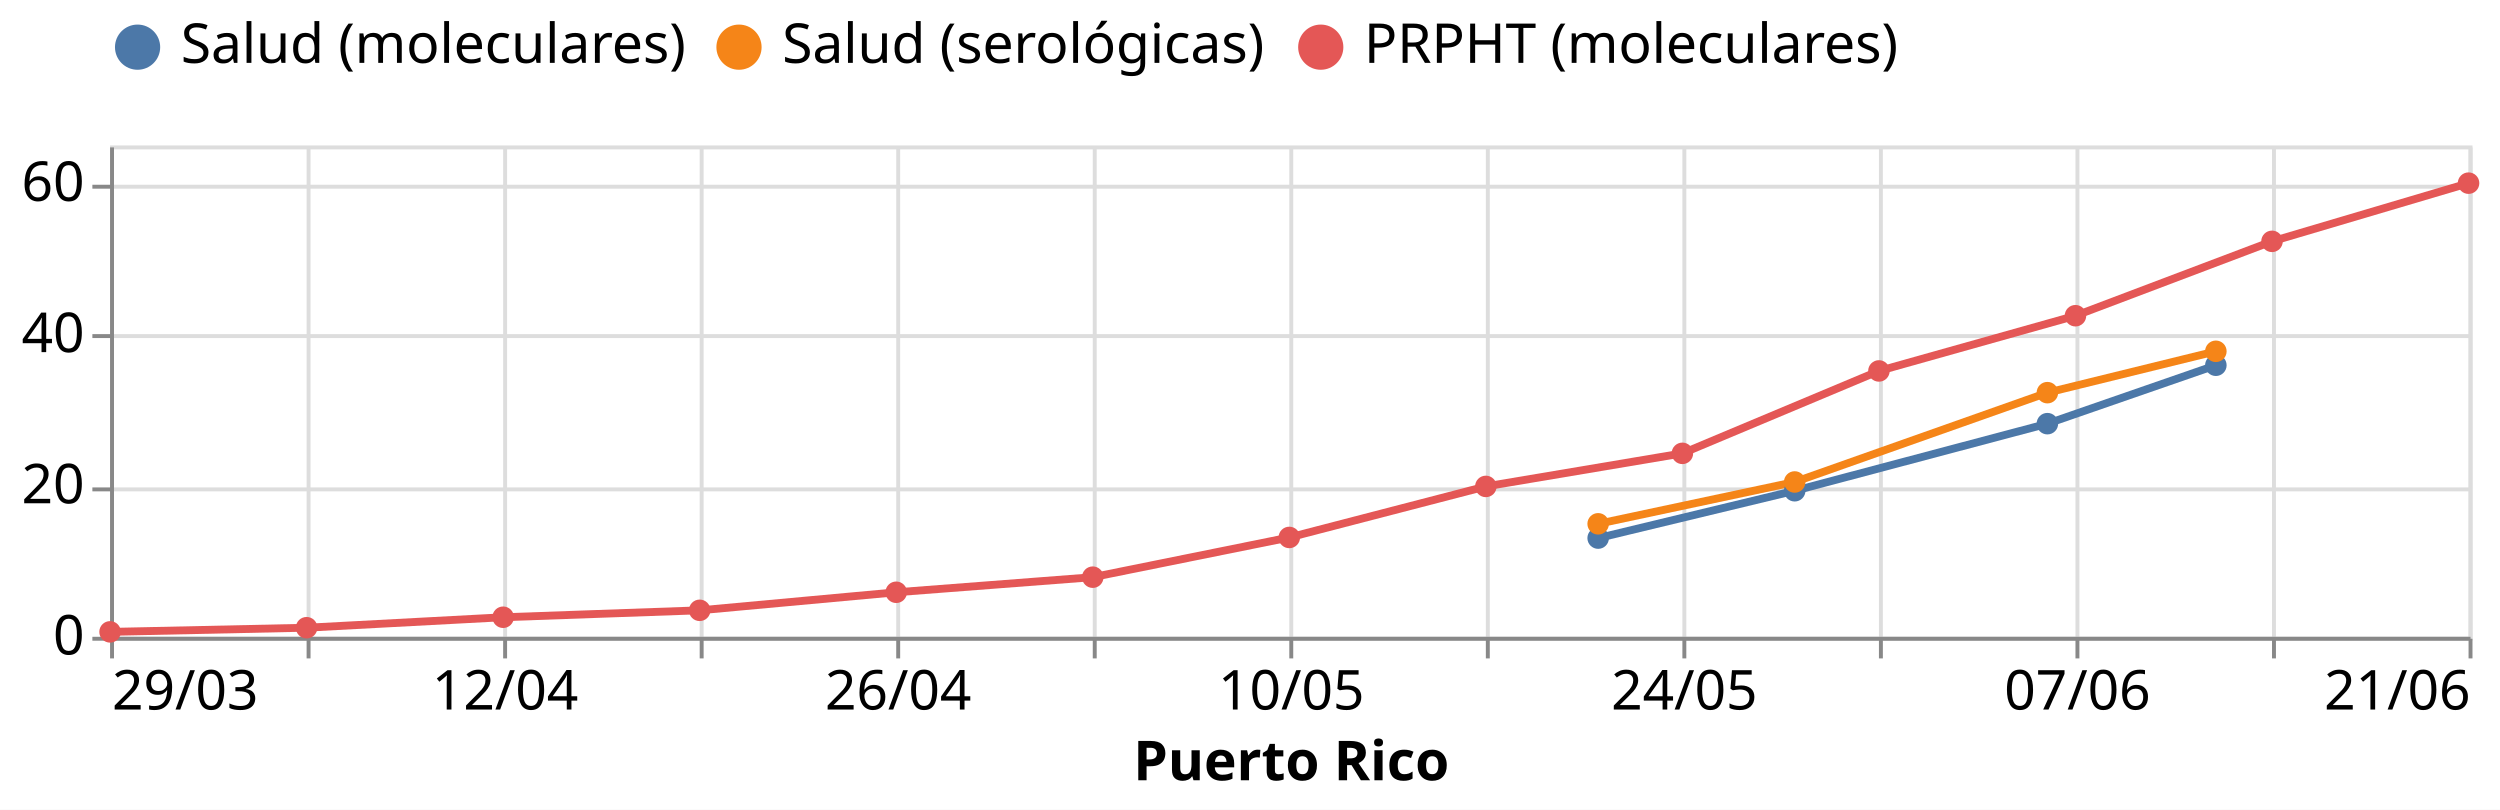
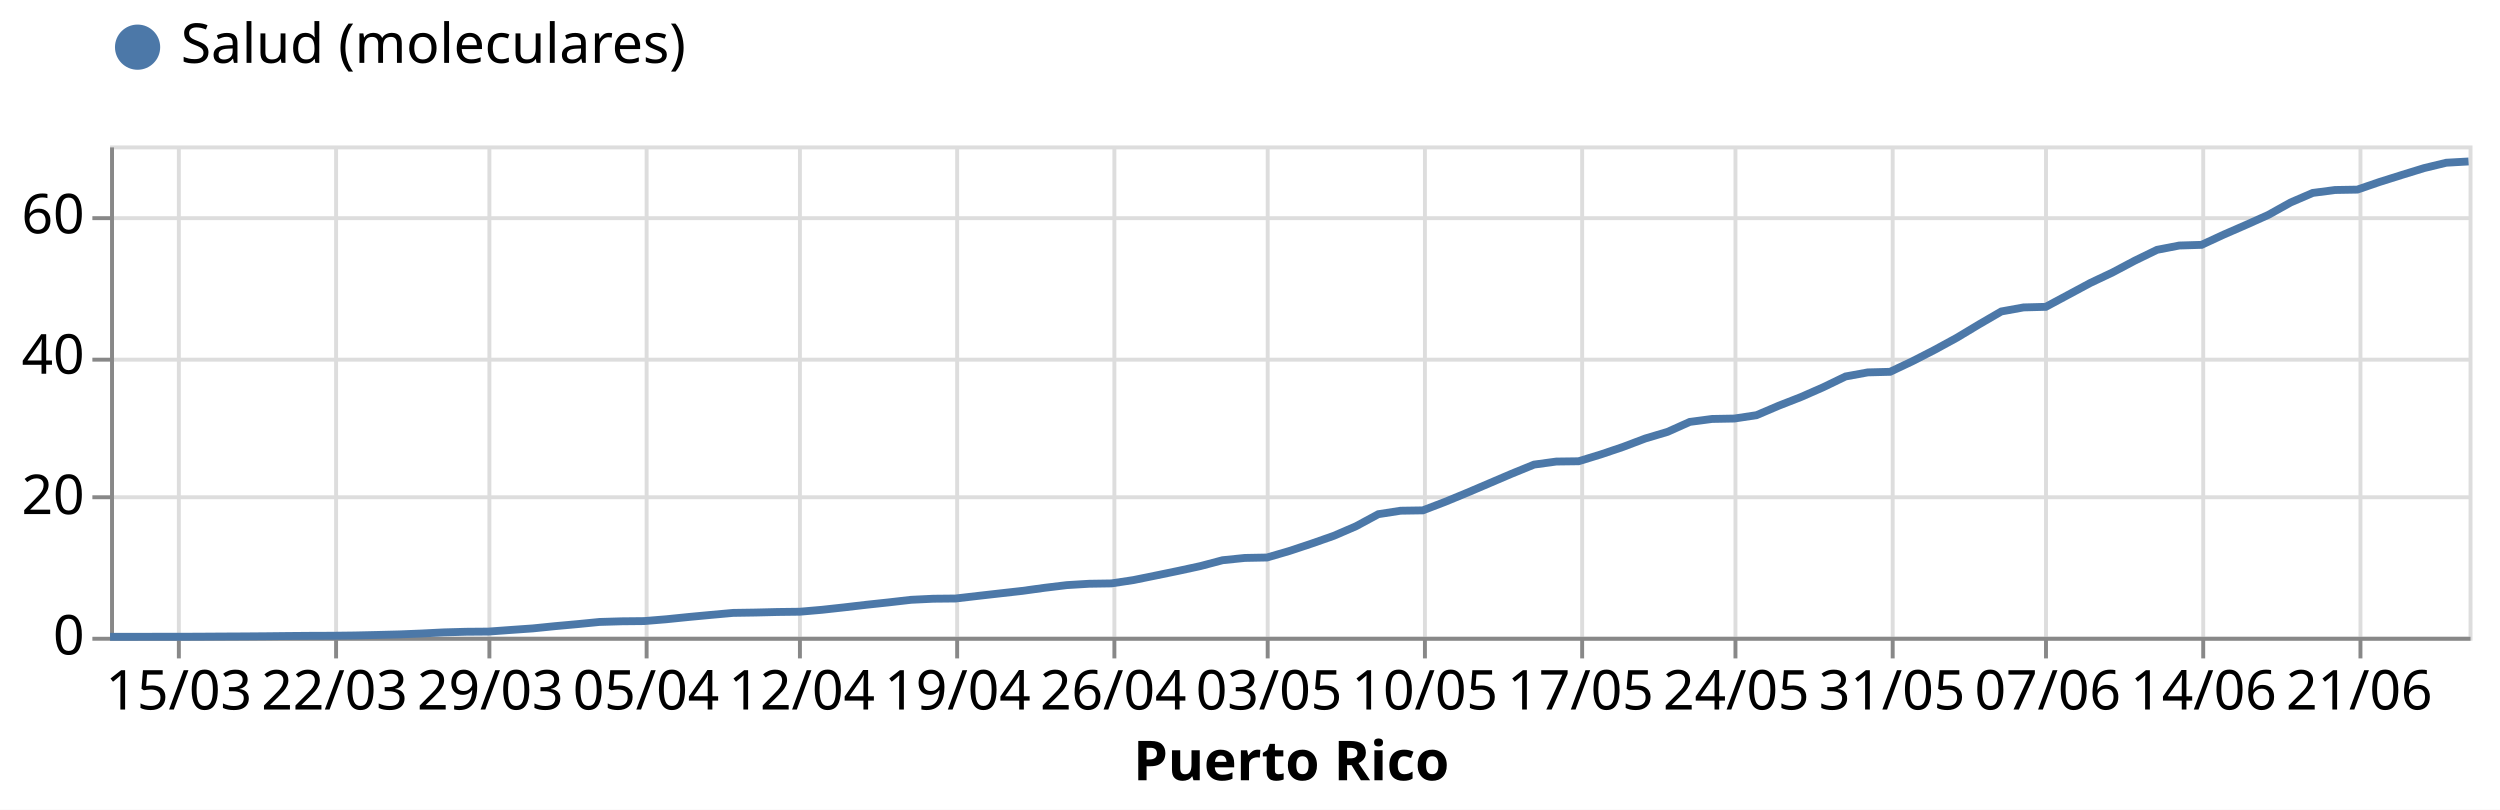
<svg xmlns="http://www.w3.org/2000/svg" class="marks" width="636" height="206" viewBox="0 0 636 206" version="1.1">
  <rect width="636" height="206" style="fill: white;" />
  <g transform="translate(28,37)">
    <g class="mark-group role-frame root">
      <g transform="translate(0,0)">
        <path class="background" d="M0.5,0.5h600v125h-600Z" style="fill: none; stroke: #ddd;" />
        <g>
          <g class="mark-group role-axis">
            <g transform="translate(0.5,125.5)">
              <path class="background" d="M0,0h0v0h0Z" style="pointer-events: none; fill: none;" />
              <g>
                <g class="mark-rule role-axis-grid" style="pointer-events: none;">
-                   <line transform="translate(0,-125)" x2="0" y2="125" style="fill: none; stroke: #ddd; stroke-width: 1; opacity: 1;" />
-                   <line transform="translate(50,-125)" x2="0" y2="125" style="fill: none; stroke: #ddd; stroke-width: 1; opacity: 1;" />
-                   <line transform="translate(100,-125)" x2="0" y2="125" style="fill: none; stroke: #ddd; stroke-width: 1; opacity: 1;" />
-                   <line transform="translate(150,-125)" x2="0" y2="125" style="fill: none; stroke: #ddd; stroke-width: 1; opacity: 1;" />
-                   <line transform="translate(200,-125)" x2="0" y2="125" style="fill: none; stroke: #ddd; stroke-width: 1; opacity: 1;" />
-                   <line transform="translate(250,-125)" x2="0" y2="125" style="fill: none; stroke: #ddd; stroke-width: 1; opacity: 1;" />
-                   <line transform="translate(300,-125)" x2="0" y2="125" style="fill: none; stroke: #ddd; stroke-width: 1; opacity: 1;" />
-                   <line transform="translate(350,-125)" x2="0" y2="125" style="fill: none; stroke: #ddd; stroke-width: 1; opacity: 1;" />
-                   <line transform="translate(400,-125)" x2="0" y2="125" style="fill: none; stroke: #ddd; stroke-width: 1; opacity: 1;" />
-                   <line transform="translate(450,-125)" x2="0" y2="125" style="fill: none; stroke: #ddd; stroke-width: 1; opacity: 1;" />
-                   <line transform="translate(500,-125)" x2="0" y2="125" style="fill: none; stroke: #ddd; stroke-width: 1; opacity: 1;" />
-                   <line transform="translate(550,-125)" x2="0" y2="125" style="fill: none; stroke: #ddd; stroke-width: 1; opacity: 1;" />
-                   <line transform="translate(600,-125)" x2="0" y2="125" style="fill: none; stroke: #ddd; stroke-width: 1; opacity: 1;" />
+                   <line transform="translate(17,-125)" x2="0" y2="125" style="fill: none; stroke: #ddd; stroke-width: 1; opacity: 1;" />
+                   <line transform="translate(57,-125)" x2="0" y2="125" style="fill: none; stroke: #ddd; stroke-width: 1; opacity: 1;" />
+                   <line transform="translate(96,-125)" x2="0" y2="125" style="fill: none; stroke: #ddd; stroke-width: 1; opacity: 1;" />
+                   <line transform="translate(136,-125)" x2="0" y2="125" style="fill: none; stroke: #ddd; stroke-width: 1; opacity: 1;" />
+                   <line transform="translate(175,-125)" x2="0" y2="125" style="fill: none; stroke: #ddd; stroke-width: 1; opacity: 1;" />
+                   <line transform="translate(215,-125)" x2="0" y2="125" style="fill: none; stroke: #ddd; stroke-width: 1; opacity: 1;" />
+                   <line transform="translate(255,-125)" x2="0" y2="125" style="fill: none; stroke: #ddd; stroke-width: 1; opacity: 1;" />
+                   <line transform="translate(294,-125)" x2="0" y2="125" style="fill: none; stroke: #ddd; stroke-width: 1; opacity: 1;" />
+                   <line transform="translate(334,-125)" x2="0" y2="125" style="fill: none; stroke: #ddd; stroke-width: 1; opacity: 1;" />
+                   <line transform="translate(374,-125)" x2="0" y2="125" style="fill: none; stroke: #ddd; stroke-width: 1; opacity: 1;" />
+                   <line transform="translate(413,-125)" x2="0" y2="125" style="fill: none; stroke: #ddd; stroke-width: 1; opacity: 1;" />
+                   <line transform="translate(453,-125)" x2="0" y2="125" style="fill: none; stroke: #ddd; stroke-width: 1; opacity: 1;" />
+                   <line transform="translate(492,-125)" x2="0" y2="125" style="fill: none; stroke: #ddd; stroke-width: 1; opacity: 1;" />
+                   <line transform="translate(532,-125)" x2="0" y2="125" style="fill: none; stroke: #ddd; stroke-width: 1; opacity: 1;" />
+                   <line transform="translate(572,-125)" x2="0" y2="125" style="fill: none; stroke: #ddd; stroke-width: 1; opacity: 1;" />
                </g>
              </g>
              <path class="foreground" d="" style="pointer-events: none; display: none; fill: none;" />
            </g>
          </g>
          <g class="mark-group role-axis">
            <g transform="translate(0.5,0.5)">
              <path class="background" d="M0,0h0v0h0Z" style="pointer-events: none; fill: none;" />
              <g>
                <g class="mark-rule role-axis-grid" style="pointer-events: none;">
                  <line transform="translate(0,125)" x2="600" y2="0" style="fill: none; stroke: #ddd; stroke-width: 1; opacity: 1;" />
-                   <line transform="translate(0,87)" x2="600" y2="0" style="fill: none; stroke: #ddd; stroke-width: 1; opacity: 1;" />
-                   <line transform="translate(0,48)" x2="600" y2="0" style="fill: none; stroke: #ddd; stroke-width: 1; opacity: 1;" />
-                   <line transform="translate(0,10)" x2="600" y2="0" style="fill: none; stroke: #ddd; stroke-width: 1; opacity: 1;" />
+                   <line transform="translate(0,89)" x2="600" y2="0" style="fill: none; stroke: #ddd; stroke-width: 1; opacity: 1;" />
+                   <line transform="translate(0,54)" x2="600" y2="0" style="fill: none; stroke: #ddd; stroke-width: 1; opacity: 1;" />
+                   <line transform="translate(0,18)" x2="600" y2="0" style="fill: none; stroke: #ddd; stroke-width: 1; opacity: 1;" />
                </g>
              </g>
              <path class="foreground" d="" style="pointer-events: none; display: none; fill: none;" />
            </g>
          </g>
          <g class="mark-group role-axis">
            <g transform="translate(0.5,125.5)">
              <path class="background" d="M0,0h0v0h0Z" style="pointer-events: none; fill: none;" />
              <g>
                <g class="mark-rule role-axis-tick" style="pointer-events: none;">
-                   <line transform="translate(0,0)" x2="0" y2="5" style="fill: none; stroke: #888; stroke-width: 1; opacity: 1;" />
-                   <line transform="translate(50,0)" x2="0" y2="5" style="fill: none; stroke: #888; stroke-width: 1; opacity: 1;" />
-                   <line transform="translate(100,0)" x2="0" y2="5" style="fill: none; stroke: #888; stroke-width: 1; opacity: 1;" />
-                   <line transform="translate(150,0)" x2="0" y2="5" style="fill: none; stroke: #888; stroke-width: 1; opacity: 1;" />
-                   <line transform="translate(200,0)" x2="0" y2="5" style="fill: none; stroke: #888; stroke-width: 1; opacity: 1;" />
-                   <line transform="translate(250,0)" x2="0" y2="5" style="fill: none; stroke: #888; stroke-width: 1; opacity: 1;" />
-                   <line transform="translate(300,0)" x2="0" y2="5" style="fill: none; stroke: #888; stroke-width: 1; opacity: 1;" />
-                   <line transform="translate(350,0)" x2="0" y2="5" style="fill: none; stroke: #888; stroke-width: 1; opacity: 1;" />
-                   <line transform="translate(400,0)" x2="0" y2="5" style="fill: none; stroke: #888; stroke-width: 1; opacity: 1;" />
-                   <line transform="translate(450,0)" x2="0" y2="5" style="fill: none; stroke: #888; stroke-width: 1; opacity: 1;" />
-                   <line transform="translate(500,0)" x2="0" y2="5" style="fill: none; stroke: #888; stroke-width: 1; opacity: 1;" />
-                   <line transform="translate(550,0)" x2="0" y2="5" style="fill: none; stroke: #888; stroke-width: 1; opacity: 1;" />
-                   <line transform="translate(600,0)" x2="0" y2="5" style="fill: none; stroke: #888; stroke-width: 1; opacity: 1;" />
+                   <line transform="translate(17,0)" x2="0" y2="5" style="fill: none; stroke: #888; stroke-width: 1; opacity: 1;" />
+                   <line transform="translate(57,0)" x2="0" y2="5" style="fill: none; stroke: #888; stroke-width: 1; opacity: 1;" />
+                   <line transform="translate(96,0)" x2="0" y2="5" style="fill: none; stroke: #888; stroke-width: 1; opacity: 1;" />
+                   <line transform="translate(136,0)" x2="0" y2="5" style="fill: none; stroke: #888; stroke-width: 1; opacity: 1;" />
+                   <line transform="translate(175,0)" x2="0" y2="5" style="fill: none; stroke: #888; stroke-width: 1; opacity: 1;" />
+                   <line transform="translate(215,0)" x2="0" y2="5" style="fill: none; stroke: #888; stroke-width: 1; opacity: 1;" />
+                   <line transform="translate(255,0)" x2="0" y2="5" style="fill: none; stroke: #888; stroke-width: 1; opacity: 1;" />
+                   <line transform="translate(294,0)" x2="0" y2="5" style="fill: none; stroke: #888; stroke-width: 1; opacity: 1;" />
+                   <line transform="translate(334,0)" x2="0" y2="5" style="fill: none; stroke: #888; stroke-width: 1; opacity: 1;" />
+                   <line transform="translate(374,0)" x2="0" y2="5" style="fill: none; stroke: #888; stroke-width: 1; opacity: 1;" />
+                   <line transform="translate(413,0)" x2="0" y2="5" style="fill: none; stroke: #888; stroke-width: 1; opacity: 1;" />
+                   <line transform="translate(453,0)" x2="0" y2="5" style="fill: none; stroke: #888; stroke-width: 1; opacity: 1;" />
+                   <line transform="translate(492,0)" x2="0" y2="5" style="fill: none; stroke: #888; stroke-width: 1; opacity: 1;" />
+                   <line transform="translate(532,0)" x2="0" y2="5" style="fill: none; stroke: #888; stroke-width: 1; opacity: 1;" />
+                   <line transform="translate(572,0)" x2="0" y2="5" style="fill: none; stroke: #888; stroke-width: 1; opacity: 1;" />
                </g>
                <g class="mark-text role-axis-label" style="pointer-events: none;">
-                   <text text-anchor="start" transform="translate(0,18)" style="font-family: sans-serif; font-size: 14px; fill: #000; opacity: 1;">29/03</text>
-                   <text text-anchor="middle" transform="translate(50,18)" style="font-family: sans-serif; font-size: 14px; fill: #000; opacity: 0;">05/04</text>
-                   <text text-anchor="middle" transform="translate(100,18)" style="font-family: sans-serif; font-size: 14px; fill: #000; opacity: 1;">12/04</text>
-                   <text text-anchor="middle" transform="translate(150,18)" style="font-family: sans-serif; font-size: 14px; fill: #000; opacity: 0;">19/04</text>
-                   <text text-anchor="middle" transform="translate(200,18)" style="font-family: sans-serif; font-size: 14px; fill: #000; opacity: 1;">26/04</text>
-                   <text text-anchor="middle" transform="translate(250,18)" style="font-family: sans-serif; font-size: 14px; fill: #000; opacity: 0;">03/05</text>
-                   <text text-anchor="middle" transform="translate(300,18)" style="font-family: sans-serif; font-size: 14px; fill: #000; opacity: 1;">10/05</text>
-                   <text text-anchor="middle" transform="translate(350,18)" style="font-family: sans-serif; font-size: 14px; fill: #000; opacity: 0;">17/05</text>
-                   <text text-anchor="middle" transform="translate(400,18)" style="font-family: sans-serif; font-size: 14px; fill: #000; opacity: 1;">24/05</text>
-                   <text text-anchor="middle" transform="translate(450,18)" style="font-family: sans-serif; font-size: 14px; fill: #000; opacity: 0;">31/05</text>
-                   <text text-anchor="middle" transform="translate(500,18)" style="font-family: sans-serif; font-size: 14px; fill: #000; opacity: 1;">07/06</text>
-                   <text text-anchor="middle" transform="translate(550,18)" style="font-family: sans-serif; font-size: 14px; fill: #000; opacity: 0;">14/06</text>
-                   <text text-anchor="end" transform="translate(600,18)" style="font-family: sans-serif; font-size: 14px; fill: #000; opacity: 1;">21/06</text>
+                   <text text-anchor="middle" transform="translate(16.98113,18)" style="font-family: sans-serif; font-size: 14px; fill: #000; opacity: 1;">15/03</text>
+                   <text text-anchor="middle" transform="translate(56.60377,18)" style="font-family: sans-serif; font-size: 14px; fill: #000; opacity: 1;">22/03</text>
+                   <text text-anchor="middle" transform="translate(96.22642,18)" style="font-family: sans-serif; font-size: 14px; fill: #000; opacity: 1;">29/03</text>
+                   <text text-anchor="middle" transform="translate(135.8491,18)" style="font-family: sans-serif; font-size: 14px; fill: #000; opacity: 1;">05/04</text>
+                   <text text-anchor="middle" transform="translate(175.4717,18)" style="font-family: sans-serif; font-size: 14px; fill: #000; opacity: 1;">12/04</text>
+                   <text text-anchor="middle" transform="translate(215.0943,18)" style="font-family: sans-serif; font-size: 14px; fill: #000; opacity: 1;">19/04</text>
+                   <text text-anchor="middle" transform="translate(254.717,18)" style="font-family: sans-serif; font-size: 14px; fill: #000; opacity: 1;">26/04</text>
+                   <text text-anchor="middle" transform="translate(294.3396,18)" style="font-family: sans-serif; font-size: 14px; fill: #000; opacity: 1;">03/05</text>
+                   <text text-anchor="middle" transform="translate(333.9623,18)" style="font-family: sans-serif; font-size: 14px; fill: #000; opacity: 1;">10/05</text>
+                   <text text-anchor="middle" transform="translate(373.5849,18)" style="font-family: sans-serif; font-size: 14px; fill: #000; opacity: 1;">17/05</text>
+                   <text text-anchor="middle" transform="translate(413.2075,18)" style="font-family: sans-serif; font-size: 14px; fill: #000; opacity: 1;">24/05</text>
+                   <text text-anchor="middle" transform="translate(452.8302,18)" style="font-family: sans-serif; font-size: 14px; fill: #000; opacity: 1;">31/05</text>
+                   <text text-anchor="middle" transform="translate(492.4528,18)" style="font-family: sans-serif; font-size: 14px; fill: #000; opacity: 1;">07/06</text>
+                   <text text-anchor="middle" transform="translate(532.0755,18)" style="font-family: sans-serif; font-size: 14px; fill: #000; opacity: 1;">14/06</text>
+                   <text text-anchor="middle" transform="translate(571.6981,18)" style="font-family: sans-serif; font-size: 14px; fill: #000; opacity: 1;">21/06</text>
                </g>
                <g class="mark-rule role-axis-domain" style="pointer-events: none;">
                  <line transform="translate(0,0)" x2="600" y2="0" style="fill: none; stroke: #888; stroke-width: 1; opacity: 1;" />
                </g>
                <g class="mark-text role-axis-title" style="pointer-events: none;">
                  <text text-anchor="middle" transform="translate(300,36)" style="font-family: sans-serif; font-size: 14px; font-weight: bold; fill: #000; opacity: 1;">Puerto Rico</text>
                </g>
              </g>
              <path class="foreground" d="" style="pointer-events: none; display: none; fill: none;" />
            </g>
          </g>
          <g class="mark-group role-axis">
            <g transform="translate(0.5,0.5)">
              <path class="background" d="M0,0h0v0h0Z" style="pointer-events: none; fill: none;" />
              <g>
                <g class="mark-rule role-axis-tick" style="pointer-events: none;">
                  <line transform="translate(0,125)" x2="-5" y2="0" style="fill: none; stroke: #888; stroke-width: 1; opacity: 1;" />
-                   <line transform="translate(0,87)" x2="-5" y2="0" style="fill: none; stroke: #888; stroke-width: 1; opacity: 1;" />
-                   <line transform="translate(0,48)" x2="-5" y2="0" style="fill: none; stroke: #888; stroke-width: 1; opacity: 1;" />
-                   <line transform="translate(0,10)" x2="-5" y2="0" style="fill: none; stroke: #888; stroke-width: 1; opacity: 1;" />
+                   <line transform="translate(0,89)" x2="-5" y2="0" style="fill: none; stroke: #888; stroke-width: 1; opacity: 1;" />
+                   <line transform="translate(0,54)" x2="-5" y2="0" style="fill: none; stroke: #888; stroke-width: 1; opacity: 1;" />
+                   <line transform="translate(0,18)" x2="-5" y2="0" style="fill: none; stroke: #888; stroke-width: 1; opacity: 1;" />
                </g>
                <g class="mark-text role-axis-label" style="pointer-events: none;">
                  <text text-anchor="end" transform="translate(-7,129)" style="font-family: sans-serif; font-size: 14px; fill: #000; opacity: 1;">0</text>
-                   <text text-anchor="end" transform="translate(-7,90.53846)" style="font-family: sans-serif; font-size: 14px; fill: #000; opacity: 1;">20</text>
-                   <text text-anchor="end" transform="translate(-7,52.07692)" style="font-family: sans-serif; font-size: 14px; fill: #000; opacity: 1;">40</text>
-                   <text text-anchor="end" transform="translate(-7,13.61538)" style="font-family: sans-serif; font-size: 14px; fill: #000; opacity: 1;">60</text>
+                   <text text-anchor="end" transform="translate(-7,93.28571)" style="font-family: sans-serif; font-size: 14px; fill: #000; opacity: 1;">20</text>
+                   <text text-anchor="end" transform="translate(-7,57.57143)" style="font-family: sans-serif; font-size: 14px; fill: #000; opacity: 1;">40</text>
+                   <text text-anchor="end" transform="translate(-7,21.85714)" style="font-family: sans-serif; font-size: 14px; fill: #000; opacity: 1;">60</text>
                </g>
                <g class="mark-rule role-axis-domain" style="pointer-events: none;">
                  <line transform="translate(0,125)" x2="0" y2="-125" style="fill: none; stroke: #888; stroke-width: 1; opacity: 1;" />
                </g>
              </g>
              <path class="foreground" d="" style="pointer-events: none; display: none; fill: none;" />
            </g>
          </g>
          <g class="mark-group role-scope layer_0_pathgroup">
            <g transform="translate(0,0)">
              <path class="background" d="M0,0h600v125h-600Z" style="fill: none;" />
              <g>
                <g class="mark-line role-mark layer_0_marks">
-                   <path d="M0,123.749L50,122.692L100,120.028L150,118.266L200,113.674L250,109.834L300,99.727L350,86.746L400,78.333L450,57.367L500,43.319L550,24.401L600,9.597" style="fill: none; stroke: #e45756; stroke-width: 2;" />
+                   <path d="M0,124.997L5.66,124.995L11.321,124.992L16.981,124.99L22.642,124.969L28.302,124.932L33.962,124.904L39.623,124.859L45.283,124.798L50.943,124.753L56.604,124.733L62.264,124.663L67.925,124.535L73.585,124.392L79.245,124.163L84.906,123.878L90.566,123.722L96.226,123.675L101.887,123.263L107.547,122.867L113.208,122.293L118.868,121.782L124.528,121.226L130.189,121.059L135.849,121.003L141.509,120.54L147.17,119.963L152.83,119.432L158.491,118.921L164.151,118.832L169.811,118.692L175.472,118.622L181.132,118.131L186.792,117.509L192.453,116.848L198.113,116.243L203.774,115.59L209.434,115.317L215.094,115.259L220.755,114.602L226.415,113.959L232.075,113.321L237.736,112.539L243.396,111.855L249.057,111.51L254.717,111.42L260.377,110.566L266.038,109.412L271.698,108.244L277.358,107.019L283.019,105.521L288.679,104.94L294.34,104.83L300,103.175L305.66,101.295L311.321,99.31L316.981,96.867L322.642,93.809L328.302,92.928L333.962,92.838L339.623,90.675L345.283,88.335L350.943,85.92L356.604,83.5L362.264,81.193L367.925,80.419L373.585,80.343L379.245,78.609L384.906,76.693L390.566,74.55L396.226,72.865L401.887,70.33L407.547,69.584L413.208,69.477L418.868,68.62L424.528,66.206L430.189,63.993L435.849,61.506L441.509,58.774L447.17,57.736L452.83,57.591L458.491,54.915L464.151,52.011L469.811,48.925L475.472,45.522L481.132,42.237L486.792,41.207L492.453,41.059L498.113,38.023L503.774,34.983L509.434,32.307L515.094,29.308L520.755,26.557L526.415,25.46L532.075,25.29L537.736,22.673L543.396,20.208L549.057,17.672L554.717,14.515L560.377,12.075L566.038,11.337L571.698,11.239L577.358,9.294L583.019,7.511L588.679,5.766L594.34,4.398L600,4.078" style="fill: none; stroke: #4c78a8; stroke-width: 2;" />
                </g>
              </g>
              <path class="foreground" d="" style="display: none; fill: none;" />
            </g>
-             <g transform="translate(0,0)">
-               <path class="background" d="M0,0h600v125h-600Z" style="fill: none;" />
-               <g>
-                 <g class="mark-line role-mark layer_0_marks">
-                   <path d="M378.571,99.89L428.571,87.846L492.857,70.78L535.714,55.92" style="fill: none; stroke: #4c78a8; stroke-width: 2;" />
-                 </g>
-               </g>
-               <path class="foreground" d="" style="display: none; fill: none;" />
-             </g>
-             <g transform="translate(0,0)">
-               <path class="background" d="M0,0h600v125h-600Z" style="fill: none;" />
-               <g>
-                 <g class="mark-line role-mark layer_0_marks">
-                   <path d="M378.571,96.26L428.571,85.617L492.857,62.893L535.714,52.37" style="fill: none; stroke: #f58518; stroke-width: 2;" />
-                 </g>
-               </g>
-               <path class="foreground" d="" style="display: none; fill: none;" />
-             </g>
          </g>
          <g class="mark-symbol role-mark layer_1_marks">
-             <path transform="translate(0,123.7487)" d="M2.739,0A2.739,2.739,0,1,1,-2.739,0A2.739,2.739,0,1,1,2.739,0" style="fill: #e45756; stroke-width: 2; opacity: 1;" />
-             <path transform="translate(50,122.692)" d="M2.739,0A2.739,2.739,0,1,1,-2.739,0A2.739,2.739,0,1,1,2.739,0" style="fill: #e45756; stroke-width: 2; opacity: 1;" />
-             <path transform="translate(100,120.0281)" d="M2.739,0A2.739,2.739,0,1,1,-2.739,0A2.739,2.739,0,1,1,2.739,0" style="fill: #e45756; stroke-width: 2; opacity: 1;" />
-             <path transform="translate(150,118.2656)" d="M2.739,0A2.739,2.739,0,1,1,-2.739,0A2.739,2.739,0,1,1,2.739,0" style="fill: #e45756; stroke-width: 2; opacity: 1;" />
-             <path transform="translate(200,113.6742)" d="M2.739,0A2.739,2.739,0,1,1,-2.739,0A2.739,2.739,0,1,1,2.739,0" style="fill: #e45756; stroke-width: 2; opacity: 1;" />
-             <path transform="translate(250,109.8343)" d="M2.739,0A2.739,2.739,0,1,1,-2.739,0A2.739,2.739,0,1,1,2.739,0" style="fill: #e45756; stroke-width: 2; opacity: 1;" />
-             <path transform="translate(300,99.72664)" d="M2.739,0A2.739,2.739,0,1,1,-2.739,0A2.739,2.739,0,1,1,2.739,0" style="fill: #e45756; stroke-width: 2; opacity: 1;" />
-             <path transform="translate(350,86.74553)" d="M2.739,0A2.739,2.739,0,1,1,-2.739,0A2.739,2.739,0,1,1,2.739,0" style="fill: #e45756; stroke-width: 2; opacity: 1;" />
-             <path transform="translate(378.5714,99.88982)" d="M2.739,0A2.739,2.739,0,1,1,-2.739,0A2.739,2.739,0,1,1,2.739,0" style="fill: #4c78a8; stroke-width: 2; opacity: 1;" />
-             <path transform="translate(378.5714,96.26007)" d="M2.739,0A2.739,2.739,0,1,1,-2.739,0A2.739,2.739,0,1,1,2.739,0" style="fill: #f58518; stroke-width: 2; opacity: 1;" />
-             <path transform="translate(400,78.33292)" d="M2.739,0A2.739,2.739,0,1,1,-2.739,0A2.739,2.739,0,1,1,2.739,0" style="fill: #e45756; stroke-width: 2; opacity: 1;" />
-             <path transform="translate(428.5714,87.84626)" d="M2.739,0A2.739,2.739,0,1,1,-2.739,0A2.739,2.739,0,1,1,2.739,0" style="fill: #4c78a8; stroke-width: 2; opacity: 1;" />
-             <path transform="translate(428.5714,85.6165)" d="M2.739,0A2.739,2.739,0,1,1,-2.739,0A2.739,2.739,0,1,1,2.739,0" style="fill: #f58518; stroke-width: 2; opacity: 1;" />
-             <path transform="translate(450,57.36732)" d="M2.739,0A2.739,2.739,0,1,1,-2.739,0A2.739,2.739,0,1,1,2.739,0" style="fill: #e45756; stroke-width: 2; opacity: 1;" />
-             <path transform="translate(492.8571,70.77957)" d="M2.739,0A2.739,2.739,0,1,1,-2.739,0A2.739,2.739,0,1,1,2.739,0" style="fill: #4c78a8; stroke-width: 2; opacity: 1;" />
-             <path transform="translate(492.8571,62.89324)" d="M2.739,0A2.739,2.739,0,1,1,-2.739,0A2.739,2.739,0,1,1,2.739,0" style="fill: #f58518; stroke-width: 2; opacity: 1;" />
-             <path transform="translate(500,43.3186)" d="M2.739,0A2.739,2.739,0,1,1,-2.739,0A2.739,2.739,0,1,1,2.739,0" style="fill: #e45756; stroke-width: 2; opacity: 1;" />
-             <path transform="translate(535.7143,55.91976)" d="M2.739,0A2.739,2.739,0,1,1,-2.739,0A2.739,2.739,0,1,1,2.739,0" style="fill: #4c78a8; stroke-width: 2; opacity: 1;" />
-             <path transform="translate(535.7143,52.37009)" d="M2.739,0A2.739,2.739,0,1,1,-2.739,0A2.739,2.739,0,1,1,2.739,0" style="fill: #f58518; stroke-width: 2; opacity: 1;" />
-             <path transform="translate(550,24.40092)" d="M2.739,0A2.739,2.739,0,1,1,-2.739,0A2.739,2.739,0,1,1,2.739,0" style="fill: #e45756; stroke-width: 2; opacity: 1;" />
-             <path transform="translate(600,9.596501)" d="M2.739,0A2.739,2.739,0,1,1,-2.739,0A2.739,2.739,0,1,1,2.739,0" style="fill: #e45756; stroke-width: 2; opacity: 1;" />
+             <path transform="translate(0,124.9972)" d="M2.739,0A2.739,2.739,0,1,1,-2.739,0A2.739,2.739,0,1,1,2.739,0" style="fill: #4c78a8; stroke-width: 2; opacity: 0;" />
+             <path transform="translate(5.660377,124.995)" d="M2.739,0A2.739,2.739,0,1,1,-2.739,0A2.739,2.739,0,1,1,2.739,0" style="fill: #4c78a8; stroke-width: 2; opacity: 0;" />
+             <path transform="translate(11.32075,124.9922)" d="M2.739,0A2.739,2.739,0,1,1,-2.739,0A2.739,2.739,0,1,1,2.739,0" style="fill: #4c78a8; stroke-width: 2; opacity: 0;" />
+             <path transform="translate(16.98113,124.9899)" d="M2.739,0A2.739,2.739,0,1,1,-2.739,0A2.739,2.739,0,1,1,2.739,0" style="fill: #4c78a8; stroke-width: 2; opacity: 0;" />
+             <path transform="translate(22.64151,124.9687)" d="M2.739,0A2.739,2.739,0,1,1,-2.739,0A2.739,2.739,0,1,1,2.739,0" style="fill: #4c78a8; stroke-width: 2; opacity: 0;" />
+             <path transform="translate(28.30189,124.9318)" d="M2.739,0A2.739,2.739,0,1,1,-2.739,0A2.739,2.739,0,1,1,2.739,0" style="fill: #4c78a8; stroke-width: 2; opacity: 0;" />
+             <path transform="translate(33.96226,124.9038)" d="M2.739,0A2.739,2.739,0,1,1,-2.739,0A2.739,2.739,0,1,1,2.739,0" style="fill: #4c78a8; stroke-width: 2; opacity: 0;" />
+             <path transform="translate(39.62264,124.8591)" d="M2.739,0A2.739,2.739,0,1,1,-2.739,0A2.739,2.739,0,1,1,2.739,0" style="fill: #4c78a8; stroke-width: 2; opacity: 0;" />
+             <path transform="translate(45.28302,124.7976)" d="M2.739,0A2.739,2.739,0,1,1,-2.739,0A2.739,2.739,0,1,1,2.739,0" style="fill: #4c78a8; stroke-width: 2; opacity: 0;" />
+             <path transform="translate(50.9434,124.7529)" d="M2.739,0A2.739,2.739,0,1,1,-2.739,0A2.739,2.739,0,1,1,2.739,0" style="fill: #4c78a8; stroke-width: 2; opacity: 0;" />
+             <path transform="translate(56.60377,124.7327)" d="M2.739,0A2.739,2.739,0,1,1,-2.739,0A2.739,2.739,0,1,1,2.739,0" style="fill: #4c78a8; stroke-width: 2; opacity: 0;" />
+             <path transform="translate(62.26415,124.6628)" d="M2.739,0A2.739,2.739,0,1,1,-2.739,0A2.739,2.739,0,1,1,2.739,0" style="fill: #4c78a8; stroke-width: 2; opacity: 0;" />
+             <path transform="translate(67.92453,124.5348)" d="M2.739,0A2.739,2.739,0,1,1,-2.739,0A2.739,2.739,0,1,1,2.739,0" style="fill: #4c78a8; stroke-width: 2; opacity: 0;" />
+             <path transform="translate(73.58491,124.3917)" d="M2.739,0A2.739,2.739,0,1,1,-2.739,0A2.739,2.739,0,1,1,2.739,0" style="fill: #4c78a8; stroke-width: 2; opacity: 0;" />
+             <path transform="translate(79.24528,124.163)" d="M2.739,0A2.739,2.739,0,1,1,-2.739,0A2.739,2.739,0,1,1,2.739,0" style="fill: #4c78a8; stroke-width: 2; opacity: 0;" />
+             <path transform="translate(84.90566,123.8784)" d="M2.739,0A2.739,2.739,0,1,1,-2.739,0A2.739,2.739,0,1,1,2.739,0" style="fill: #4c78a8; stroke-width: 2; opacity: 0;" />
+             <path transform="translate(90.56604,123.7224)" d="M2.739,0A2.739,2.739,0,1,1,-2.739,0A2.739,2.739,0,1,1,2.739,0" style="fill: #4c78a8; stroke-width: 2; opacity: 0;" />
+             <path transform="translate(96.22642,123.6754)" d="M2.739,0A2.739,2.739,0,1,1,-2.739,0A2.739,2.739,0,1,1,2.739,0" style="fill: #4c78a8; stroke-width: 2; opacity: 0;" />
+             <path transform="translate(101.8868,123.2633)" d="M2.739,0A2.739,2.739,0,1,1,-2.739,0A2.739,2.739,0,1,1,2.739,0" style="fill: #4c78a8; stroke-width: 2; opacity: 0;" />
+             <path transform="translate(107.5472,122.8669)" d="M2.739,0A2.739,2.739,0,1,1,-2.739,0A2.739,2.739,0,1,1,2.739,0" style="fill: #4c78a8; stroke-width: 2; opacity: 0;" />
+             <path transform="translate(113.2075,122.2932)" d="M2.739,0A2.739,2.739,0,1,1,-2.739,0A2.739,2.739,0,1,1,2.739,0" style="fill: #4c78a8; stroke-width: 2; opacity: 0;" />
+             <path transform="translate(118.8679,121.7816)" d="M2.739,0A2.739,2.739,0,1,1,-2.739,0A2.739,2.739,0,1,1,2.739,0" style="fill: #4c78a8; stroke-width: 2; opacity: 0;" />
+             <path transform="translate(124.5283,121.2258)" d="M2.739,0A2.739,2.739,0,1,1,-2.739,0A2.739,2.739,0,1,1,2.739,0" style="fill: #4c78a8; stroke-width: 2; opacity: 0;" />
+             <path transform="translate(130.1887,121.0592)" d="M2.739,0A2.739,2.739,0,1,1,-2.739,0A2.739,2.739,0,1,1,2.739,0" style="fill: #4c78a8; stroke-width: 2; opacity: 0;" />
+             <path transform="translate(135.8491,121.0033)" d="M2.739,0A2.739,2.739,0,1,1,-2.739,0A2.739,2.739,0,1,1,2.739,0" style="fill: #4c78a8; stroke-width: 2; opacity: 0;" />
+             <path transform="translate(141.5094,120.5398)" d="M2.739,0A2.739,2.739,0,1,1,-2.739,0A2.739,2.739,0,1,1,2.739,0" style="fill: #4c78a8; stroke-width: 2; opacity: 0;" />
+             <path transform="translate(147.1698,119.9633)" d="M2.739,0A2.739,2.739,0,1,1,-2.739,0A2.739,2.739,0,1,1,2.739,0" style="fill: #4c78a8; stroke-width: 2; opacity: 0;" />
+             <path transform="translate(152.8302,119.4315)" d="M2.739,0A2.739,2.739,0,1,1,-2.739,0A2.739,2.739,0,1,1,2.739,0" style="fill: #4c78a8; stroke-width: 2; opacity: 0;" />
+             <path transform="translate(158.4906,118.9211)" d="M2.739,0A2.739,2.739,0,1,1,-2.739,0A2.739,2.739,0,1,1,2.739,0" style="fill: #4c78a8; stroke-width: 2; opacity: 0;" />
+             <path transform="translate(164.1509,118.8316)" d="M2.739,0A2.739,2.739,0,1,1,-2.739,0A2.739,2.739,0,1,1,2.739,0" style="fill: #4c78a8; stroke-width: 2; opacity: 0;" />
+             <path transform="translate(169.8113,118.6918)" d="M2.739,0A2.739,2.739,0,1,1,-2.739,0A2.739,2.739,0,1,1,2.739,0" style="fill: #4c78a8; stroke-width: 2; opacity: 0;" />
+             <path transform="translate(175.4717,118.6219)" d="M2.739,0A2.739,2.739,0,1,1,-2.739,0A2.739,2.739,0,1,1,2.739,0" style="fill: #4c78a8; stroke-width: 2; opacity: 0;" />
+             <path transform="translate(181.1321,118.131)" d="M2.739,0A2.739,2.739,0,1,1,-2.739,0A2.739,2.739,0,1,1,2.739,0" style="fill: #4c78a8; stroke-width: 2; opacity: 0;" />
+             <path transform="translate(186.7925,117.5092)" d="M2.739,0A2.739,2.739,0,1,1,-2.739,0A2.739,2.739,0,1,1,2.739,0" style="fill: #4c78a8; stroke-width: 2; opacity: 0;" />
+             <path transform="translate(192.4528,116.8483)" d="M2.739,0A2.739,2.739,0,1,1,-2.739,0A2.739,2.739,0,1,1,2.739,0" style="fill: #4c78a8; stroke-width: 2; opacity: 0;" />
+             <path transform="translate(198.1132,116.2433)" d="M2.739,0A2.739,2.739,0,1,1,-2.739,0A2.739,2.739,0,1,1,2.739,0" style="fill: #4c78a8; stroke-width: 2; opacity: 0;" />
+             <path transform="translate(203.7736,115.5903)" d="M2.739,0A2.739,2.739,0,1,1,-2.739,0A2.739,2.739,0,1,1,2.739,0" style="fill: #4c78a8; stroke-width: 2; opacity: 0;" />
+             <path transform="translate(209.434,115.3174)" d="M2.739,0A2.739,2.739,0,1,1,-2.739,0A2.739,2.739,0,1,1,2.739,0" style="fill: #4c78a8; stroke-width: 2; opacity: 0;" />
+             <path transform="translate(215.0943,115.2587)" d="M2.739,0A2.739,2.739,0,1,1,-2.739,0A2.739,2.739,0,1,1,2.739,0" style="fill: #4c78a8; stroke-width: 2; opacity: 0;" />
+             <path transform="translate(220.7547,114.6017)" d="M2.739,0A2.739,2.739,0,1,1,-2.739,0A2.739,2.739,0,1,1,2.739,0" style="fill: #4c78a8; stroke-width: 2; opacity: 0;" />
+             <path transform="translate(226.4151,113.9593)" d="M2.739,0A2.739,2.739,0,1,1,-2.739,0A2.739,2.739,0,1,1,2.739,0" style="fill: #4c78a8; stroke-width: 2; opacity: 0;" />
+             <path transform="translate(232.0755,113.3213)" d="M2.739,0A2.739,2.739,0,1,1,-2.739,0A2.739,2.739,0,1,1,2.739,0" style="fill: #4c78a8; stroke-width: 2; opacity: 0;" />
+             <path transform="translate(237.7358,112.5385)" d="M2.739,0A2.739,2.739,0,1,1,-2.739,0A2.739,2.739,0,1,1,2.739,0" style="fill: #4c78a8; stroke-width: 2; opacity: 0;" />
+             <path transform="translate(243.3962,111.8552)" d="M2.739,0A2.739,2.739,0,1,1,-2.739,0A2.739,2.739,0,1,1,2.739,0" style="fill: #4c78a8; stroke-width: 2; opacity: 0;" />
+             <path transform="translate(249.0566,111.5102)" d="M2.739,0A2.739,2.739,0,1,1,-2.739,0A2.739,2.739,0,1,1,2.739,0" style="fill: #4c78a8; stroke-width: 2; opacity: 0;" />
+             <path transform="translate(254.717,111.4197)" d="M2.739,0A2.739,2.739,0,1,1,-2.739,0A2.739,2.739,0,1,1,2.739,0" style="fill: #4c78a8; stroke-width: 2; opacity: 0;" />
+             <path transform="translate(260.3774,110.5664)" d="M2.739,0A2.739,2.739,0,1,1,-2.739,0A2.739,2.739,0,1,1,2.739,0" style="fill: #4c78a8; stroke-width: 2; opacity: 0;" />
+             <path transform="translate(266.0377,109.4124)" d="M2.739,0A2.739,2.739,0,1,1,-2.739,0A2.739,2.739,0,1,1,2.739,0" style="fill: #4c78a8; stroke-width: 2; opacity: 0;" />
+             <path transform="translate(271.6981,108.2443)" d="M2.739,0A2.739,2.739,0,1,1,-2.739,0A2.739,2.739,0,1,1,2.739,0" style="fill: #4c78a8; stroke-width: 2; opacity: 0;" />
+             <path transform="translate(277.3585,107.0187)" d="M2.739,0A2.739,2.739,0,1,1,-2.739,0A2.739,2.739,0,1,1,2.739,0" style="fill: #4c78a8; stroke-width: 2; opacity: 0;" />
+             <path transform="translate(283.0189,105.5208)" d="M2.739,0A2.739,2.739,0,1,1,-2.739,0A2.739,2.739,0,1,1,2.739,0" style="fill: #4c78a8; stroke-width: 2; opacity: 0;" />
+             <path transform="translate(288.6792,104.9398)" d="M2.739,0A2.739,2.739,0,1,1,-2.739,0A2.739,2.739,0,1,1,2.739,0" style="fill: #4c78a8; stroke-width: 2; opacity: 0;" />
+             <path transform="translate(294.3396,104.8297)" d="M2.739,0A2.739,2.739,0,1,1,-2.739,0A2.739,2.739,0,1,1,2.739,0" style="fill: #4c78a8; stroke-width: 2; opacity: 0;" />
+             <path transform="translate(300,103.1752)" d="M2.739,0A2.739,2.739,0,1,1,-2.739,0A2.739,2.739,0,1,1,2.739,0" style="fill: #4c78a8; stroke-width: 2; opacity: 0;" />
+             <path transform="translate(305.6604,101.2954)" d="M2.739,0A2.739,2.739,0,1,1,-2.739,0A2.739,2.739,0,1,1,2.739,0" style="fill: #4c78a8; stroke-width: 2; opacity: 0;" />
+             <path transform="translate(311.3208,99.30987)" d="M2.739,0A2.739,2.739,0,1,1,-2.739,0A2.739,2.739,0,1,1,2.739,0" style="fill: #4c78a8; stroke-width: 2; opacity: 0;" />
+             <path transform="translate(316.9811,96.86699)" d="M2.739,0A2.739,2.739,0,1,1,-2.739,0A2.739,2.739,0,1,1,2.739,0" style="fill: #4c78a8; stroke-width: 2; opacity: 0;" />
+             <path transform="translate(322.6415,93.80851)" d="M2.739,0A2.739,2.739,0,1,1,-2.739,0A2.739,2.739,0,1,1,2.739,0" style="fill: #4c78a8; stroke-width: 2; opacity: 0;" />
+             <path transform="translate(328.3019,92.92843)" d="M2.739,0A2.739,2.739,0,1,1,-2.739,0A2.739,2.739,0,1,1,2.739,0" style="fill: #4c78a8; stroke-width: 2; opacity: 0;" />
+             <path transform="translate(333.9623,92.83785)" d="M2.739,0A2.739,2.739,0,1,1,-2.739,0A2.739,2.739,0,1,1,2.739,0" style="fill: #4c78a8; stroke-width: 2; opacity: 0;" />
+             <path transform="translate(339.6226,90.67454)" d="M2.739,0A2.739,2.739,0,1,1,-2.739,0A2.739,2.739,0,1,1,2.739,0" style="fill: #4c78a8; stroke-width: 2; opacity: 0;" />
+             <path transform="translate(345.283,88.33511)" d="M2.739,0A2.739,2.739,0,1,1,-2.739,0A2.739,2.739,0,1,1,2.739,0" style="fill: #4c78a8; stroke-width: 2; opacity: 0;" />
+             <path transform="translate(350.9434,85.91964)" d="M2.739,0A2.739,2.739,0,1,1,-2.739,0A2.739,2.739,0,1,1,2.739,0" style="fill: #4c78a8; stroke-width: 2; opacity: 0;" />
+             <path transform="translate(356.6038,83.50025)" d="M2.739,0A2.739,2.739,0,1,1,-2.739,0A2.739,2.739,0,1,1,2.739,0" style="fill: #4c78a8; stroke-width: 2; opacity: 0;" />
+             <path transform="translate(362.2642,81.19325)" d="M2.739,0A2.739,2.739,0,1,1,-2.739,0A2.739,2.739,0,1,1,2.739,0" style="fill: #4c78a8; stroke-width: 2; opacity: 0;" />
+             <path transform="translate(367.9245,80.4194)" d="M2.739,0A2.739,2.739,0,1,1,-2.739,0A2.739,2.739,0,1,1,2.739,0" style="fill: #4c78a8; stroke-width: 2; opacity: 0;" />
+             <path transform="translate(373.5849,80.3428)" d="M2.739,0A2.739,2.739,0,1,1,-2.739,0A2.739,2.739,0,1,1,2.739,0" style="fill: #4c78a8; stroke-width: 2; opacity: 0;" />
+             <path transform="translate(379.2453,78.60947)" d="M2.739,0A2.739,2.739,0,1,1,-2.739,0A2.739,2.739,0,1,1,2.739,0" style="fill: #4c78a8; stroke-width: 2; opacity: 0;" />
+             <path transform="translate(384.9057,76.69331)" d="M2.739,0A2.739,2.739,0,1,1,-2.739,0A2.739,2.739,0,1,1,2.739,0" style="fill: #4c78a8; stroke-width: 2; opacity: 0;" />
+             <path transform="translate(390.566,74.54958)" d="M2.739,0A2.739,2.739,0,1,1,-2.739,0A2.739,2.739,0,1,1,2.739,0" style="fill: #4c78a8; stroke-width: 2; opacity: 0;" />
+             <path transform="translate(396.2264,72.8649)" d="M2.739,0A2.739,2.739,0,1,1,-2.739,0A2.739,2.739,0,1,1,2.739,0" style="fill: #4c78a8; stroke-width: 2; opacity: 0;" />
+             <path transform="translate(401.8868,70.33032)" d="M2.739,0A2.739,2.739,0,1,1,-2.739,0A2.739,2.739,0,1,1,2.739,0" style="fill: #4c78a8; stroke-width: 2; opacity: 0;" />
+             <path transform="translate(407.5472,69.58444)" d="M2.739,0A2.739,2.739,0,1,1,-2.739,0A2.739,2.739,0,1,1,2.739,0" style="fill: #4c78a8; stroke-width: 2; opacity: 0;" />
+             <path transform="translate(413.2075,69.47652)" d="M2.739,0A2.739,2.739,0,1,1,-2.739,0A2.739,2.739,0,1,1,2.739,0" style="fill: #4c78a8; stroke-width: 2; opacity: 0;" />
+             <path transform="translate(418.8679,68.62048)" d="M2.739,0A2.739,2.739,0,1,1,-2.739,0A2.739,2.739,0,1,1,2.739,0" style="fill: #4c78a8; stroke-width: 2; opacity: 0;" />
+             <path transform="translate(424.5283,66.20613)" d="M2.739,0A2.739,2.739,0,1,1,-2.739,0A2.739,2.739,0,1,1,2.739,0" style="fill: #4c78a8; stroke-width: 2; opacity: 0;" />
+             <path transform="translate(430.1887,63.99306)" d="M2.739,0A2.739,2.739,0,1,1,-2.739,0A2.739,2.739,0,1,1,2.739,0" style="fill: #4c78a8; stroke-width: 2; opacity: 0;" />
+             <path transform="translate(435.8491,61.50602)" d="M2.739,0A2.739,2.739,0,1,1,-2.739,0A2.739,2.739,0,1,1,2.739,0" style="fill: #4c78a8; stroke-width: 2; opacity: 0;" />
+             <path transform="translate(441.5094,58.77407)" d="M2.739,0A2.739,2.739,0,1,1,-2.739,0A2.739,2.739,0,1,1,2.739,0" style="fill: #4c78a8; stroke-width: 2; opacity: 0;" />
+             <path transform="translate(447.1698,57.73575)" d="M2.739,0A2.739,2.739,0,1,1,-2.739,0A2.739,2.739,0,1,1,2.739,0" style="fill: #4c78a8; stroke-width: 2; opacity: 0;" />
+             <path transform="translate(452.8302,57.59149)" d="M2.739,0A2.739,2.739,0,1,1,-2.739,0A2.739,2.739,0,1,1,2.739,0" style="fill: #4c78a8; stroke-width: 2; opacity: 0;" />
+             <path transform="translate(458.4906,54.91546)" d="M2.739,0A2.739,2.739,0,1,1,-2.739,0A2.739,2.739,0,1,1,2.739,0" style="fill: #4c78a8; stroke-width: 2; opacity: 0;" />
+             <path transform="translate(464.1509,52.01074)" d="M2.739,0A2.739,2.739,0,1,1,-2.739,0A2.739,2.739,0,1,1,2.739,0" style="fill: #4c78a8; stroke-width: 2; opacity: 0;" />
+             <path transform="translate(469.8113,48.92542)" d="M2.739,0A2.739,2.739,0,1,1,-2.739,0A2.739,2.739,0,1,1,2.739,0" style="fill: #4c78a8; stroke-width: 2; opacity: 0;" />
+             <path transform="translate(475.4717,45.52195)" d="M2.739,0A2.739,2.739,0,1,1,-2.739,0A2.739,2.739,0,1,1,2.739,0" style="fill: #4c78a8; stroke-width: 2; opacity: 0;" />
+             <path transform="translate(481.1321,42.23702)" d="M2.739,0A2.739,2.739,0,1,1,-2.739,0A2.739,2.739,0,1,1,2.739,0" style="fill: #4c78a8; stroke-width: 2; opacity: 0;" />
+             <path transform="translate(486.7925,41.20653)" d="M2.739,0A2.739,2.739,0,1,1,-2.739,0A2.739,2.739,0,1,1,2.739,0" style="fill: #4c78a8; stroke-width: 2; opacity: 0;" />
+             <path transform="translate(492.4528,41.05947)" d="M2.739,0A2.739,2.739,0,1,1,-2.739,0A2.739,2.739,0,1,1,2.739,0" style="fill: #4c78a8; stroke-width: 2; opacity: 0;" />
+             <path transform="translate(498.1132,38.0228)" d="M2.739,0A2.739,2.739,0,1,1,-2.739,0A2.739,2.739,0,1,1,2.739,0" style="fill: #4c78a8; stroke-width: 2; opacity: 0;" />
+             <path transform="translate(503.7736,34.98333)" d="M2.739,0A2.739,2.739,0,1,1,-2.739,0A2.739,2.739,0,1,1,2.739,0" style="fill: #4c78a8; stroke-width: 2; opacity: 0;" />
+             <path transform="translate(509.434,32.30673)" d="M2.739,0A2.739,2.739,0,1,1,-2.739,0A2.739,2.739,0,1,1,2.739,0" style="fill: #4c78a8; stroke-width: 2; opacity: 0;" />
+             <path transform="translate(515.0943,29.30752)" d="M2.739,0A2.739,2.739,0,1,1,-2.739,0A2.739,2.739,0,1,1,2.739,0" style="fill: #4c78a8; stroke-width: 2; opacity: 0;" />
+             <path transform="translate(520.7547,26.55656)" d="M2.739,0A2.739,2.739,0,1,1,-2.739,0A2.739,2.739,0,1,1,2.739,0" style="fill: #4c78a8; stroke-width: 2; opacity: 0;" />
+             <path transform="translate(526.4151,25.45954)" d="M2.739,0A2.739,2.739,0,1,1,-2.739,0A2.739,2.739,0,1,1,2.739,0" style="fill: #4c78a8; stroke-width: 2; opacity: 0;" />
+             <path transform="translate(532.0755,25.29012)" d="M2.739,0A2.739,2.739,0,1,1,-2.739,0A2.739,2.739,0,1,1,2.739,0" style="fill: #4c78a8; stroke-width: 2; opacity: 0;" />
+             <path transform="translate(537.7358,22.67279)" d="M2.739,0A2.739,2.739,0,1,1,-2.739,0A2.739,2.739,0,1,1,2.739,0" style="fill: #4c78a8; stroke-width: 2; opacity: 0;" />
+             <path transform="translate(543.3962,20.20812)" d="M2.739,0A2.739,2.739,0,1,1,-2.739,0A2.739,2.739,0,1,1,2.739,0" style="fill: #4c78a8; stroke-width: 2; opacity: 0;" />
+             <path transform="translate(549.0566,17.67187)" d="M2.739,0A2.739,2.739,0,1,1,-2.739,0A2.739,2.739,0,1,1,2.739,0" style="fill: #4c78a8; stroke-width: 2; opacity: 0;" />
+             <path transform="translate(554.717,14.51498)" d="M2.739,0A2.739,2.739,0,1,1,-2.739,0A2.739,2.739,0,1,1,2.739,0" style="fill: #4c78a8; stroke-width: 2; opacity: 0;" />
+             <path transform="translate(560.3774,12.0749)" d="M2.739,0A2.739,2.739,0,1,1,-2.739,0A2.739,2.739,0,1,1,2.739,0" style="fill: #4c78a8; stroke-width: 2; opacity: 0;" />
+             <path transform="translate(566.0377,11.3374)" d="M2.739,0A2.739,2.739,0,1,1,-2.739,0A2.739,2.739,0,1,1,2.739,0" style="fill: #4c78a8; stroke-width: 2; opacity: 0;" />
+             <path transform="translate(571.6981,11.23899)" d="M2.739,0A2.739,2.739,0,1,1,-2.739,0A2.739,2.739,0,1,1,2.739,0" style="fill: #4c78a8; stroke-width: 2; opacity: 0;" />
+             <path transform="translate(577.3585,9.29375)" d="M2.739,0A2.739,2.739,0,1,1,-2.739,0A2.739,2.739,0,1,1,2.739,0" style="fill: #4c78a8; stroke-width: 2; opacity: 0;" />
+             <path transform="translate(583.0189,7.51066)" d="M2.739,0A2.739,2.739,0,1,1,-2.739,0A2.739,2.739,0,1,1,2.739,0" style="fill: #4c78a8; stroke-width: 2; opacity: 0;" />
+             <path transform="translate(588.6792,5.766151)" d="M2.739,0A2.739,2.739,0,1,1,-2.739,0A2.739,2.739,0,1,1,2.739,0" style="fill: #4c78a8; stroke-width: 2; opacity: 0;" />
+             <path transform="translate(594.3396,4.397941)" d="M2.739,0A2.739,2.739,0,1,1,-2.739,0A2.739,2.739,0,1,1,2.739,0" style="fill: #4c78a8; stroke-width: 2; opacity: 0;" />
+             <path transform="translate(600,4.078115)" d="M2.739,0A2.739,2.739,0,1,1,-2.739,0A2.739,2.739,0,1,1,2.739,0" style="fill: #4c78a8; stroke-width: 2; opacity: 0;" />
          </g>
          <g class="mark-group role-legend">
            <g transform="translate(0,-32)">
-               <path class="background" d="M0,0h456v14h-456Z" style="pointer-events: none; fill: none;" />
+               <path class="background" d="M0,0h143v14h-143Z" style="pointer-events: none; fill: none;" />
              <g>
                <g class="mark-group role-legend-entry">
                  <g transform="translate(0,0)">
                    <path class="background" d="M0,0h0v0h0Z" style="pointer-events: none; fill: none;" />
                    <g>
                      <g class="mark-group role-scope">
                        <g transform="translate(0,0)">
                          <path class="background" d="M0,0h142.496v14h-142.496Z" style="pointer-events: none; fill: none; opacity: 1;" />
                          <g>
                            <g class="mark-symbol role-legend-symbol" style="pointer-events: none;">
                              <path transform="translate(7,7)" d="M5,0A5,5,0,1,1,-5,0A5,5,0,1,1,5,0" style="fill: #4c78a8; stroke: #4c78a8; stroke-width: 1.5; opacity: 1;" />
                            </g>
                            <g class="mark-text role-legend-label" style="pointer-events: none;">
                              <text text-anchor="start" transform="translate(18,11)" style="font-family: sans-serif; font-size: 14px; fill: #000; opacity: 1;">Salud (moleculares)</text>
                            </g>
                          </g>
                          <path class="foreground" d="" style="pointer-events: none; display: none; fill: none;" />
                        </g>
-                         <g transform="translate(153,0)">
-                           <path class="background" d="M0,0h137.834v14h-137.834Z" style="pointer-events: none; fill: none; opacity: 1;" />
-                           <g>
-                             <g class="mark-symbol role-legend-symbol" style="pointer-events: none;">
-                               <path transform="translate(7,7)" d="M5,0A5,5,0,1,1,-5,0A5,5,0,1,1,5,0" style="fill: #f58518; stroke: #f58518; stroke-width: 1.5; opacity: 1;" />
-                             </g>
-                             <g class="mark-text role-legend-label" style="pointer-events: none;">
-                               <text text-anchor="start" transform="translate(18,11)" style="font-family: sans-serif; font-size: 14px; fill: #000; opacity: 1;">Salud (serológicas)</text>
-                             </g>
-                           </g>
-                           <path class="foreground" d="" style="pointer-events: none; display: none; fill: none;" />
-                         </g>
-                         <g transform="translate(301,0)">
-                           <path class="background" d="M0,0h154.138v14h-154.138Z" style="pointer-events: none; fill: none; opacity: 1;" />
-                           <g>
-                             <g class="mark-symbol role-legend-symbol" style="pointer-events: none;">
-                               <path transform="translate(7,7)" d="M5,0A5,5,0,1,1,-5,0A5,5,0,1,1,5,0" style="fill: #e45756; stroke: #e45756; stroke-width: 1.5; opacity: 1;" />
-                             </g>
-                             <g class="mark-text role-legend-label" style="pointer-events: none;">
-                               <text text-anchor="start" transform="translate(18,11)" style="font-family: sans-serif; font-size: 14px; fill: #000; opacity: 1;">PRPHT (moleculares)</text>
-                             </g>
-                           </g>
-                           <path class="foreground" d="" style="pointer-events: none; display: none; fill: none;" />
-                         </g>
                      </g>
                    </g>
                    <path class="foreground" d="" style="pointer-events: none; display: none; fill: none;" />
                  </g>
                </g>
              </g>
              <path class="foreground" d="" style="pointer-events: none; display: none; fill: none;" />
            </g>
          </g>
        </g>
        <path class="foreground" d="" style="display: none; fill: none;" />
      </g>
    </g>
  </g>
</svg>
